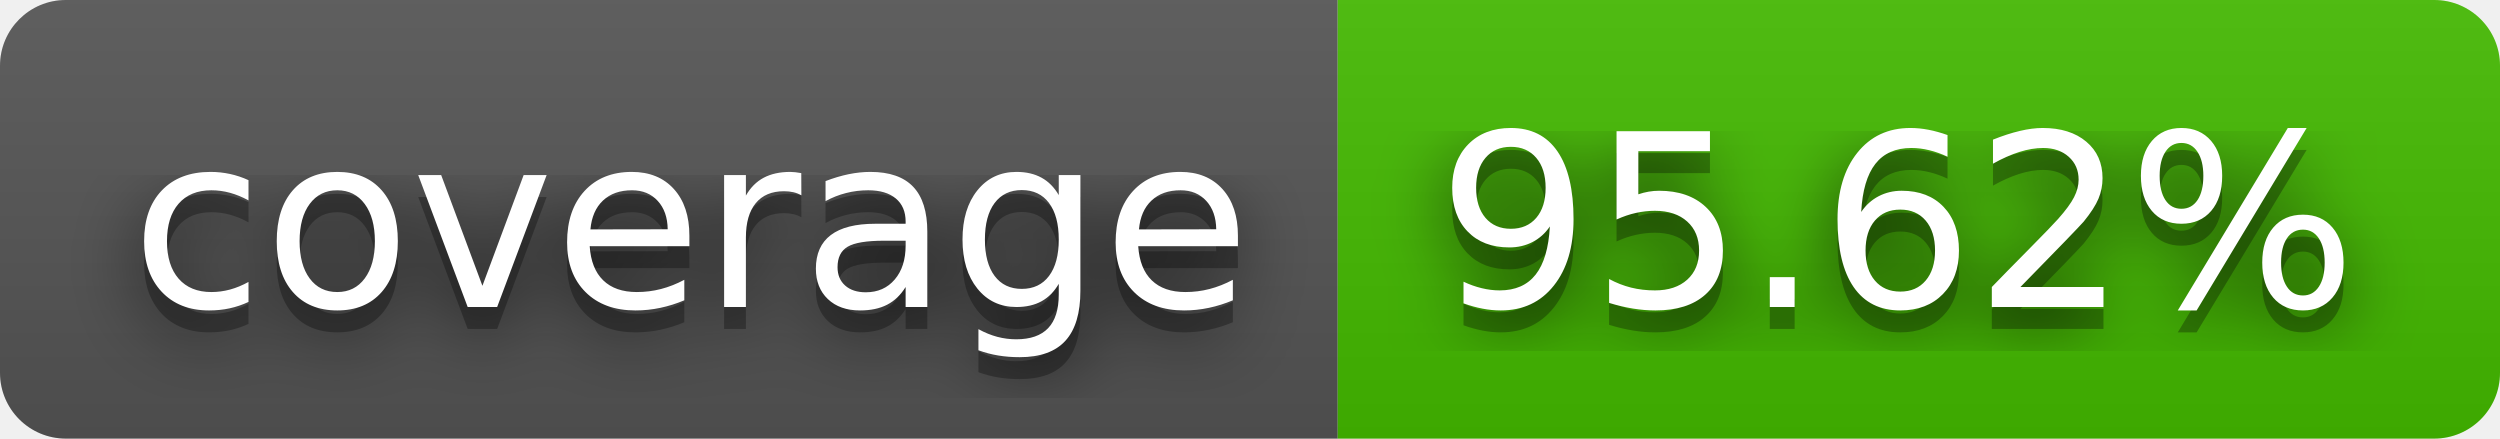
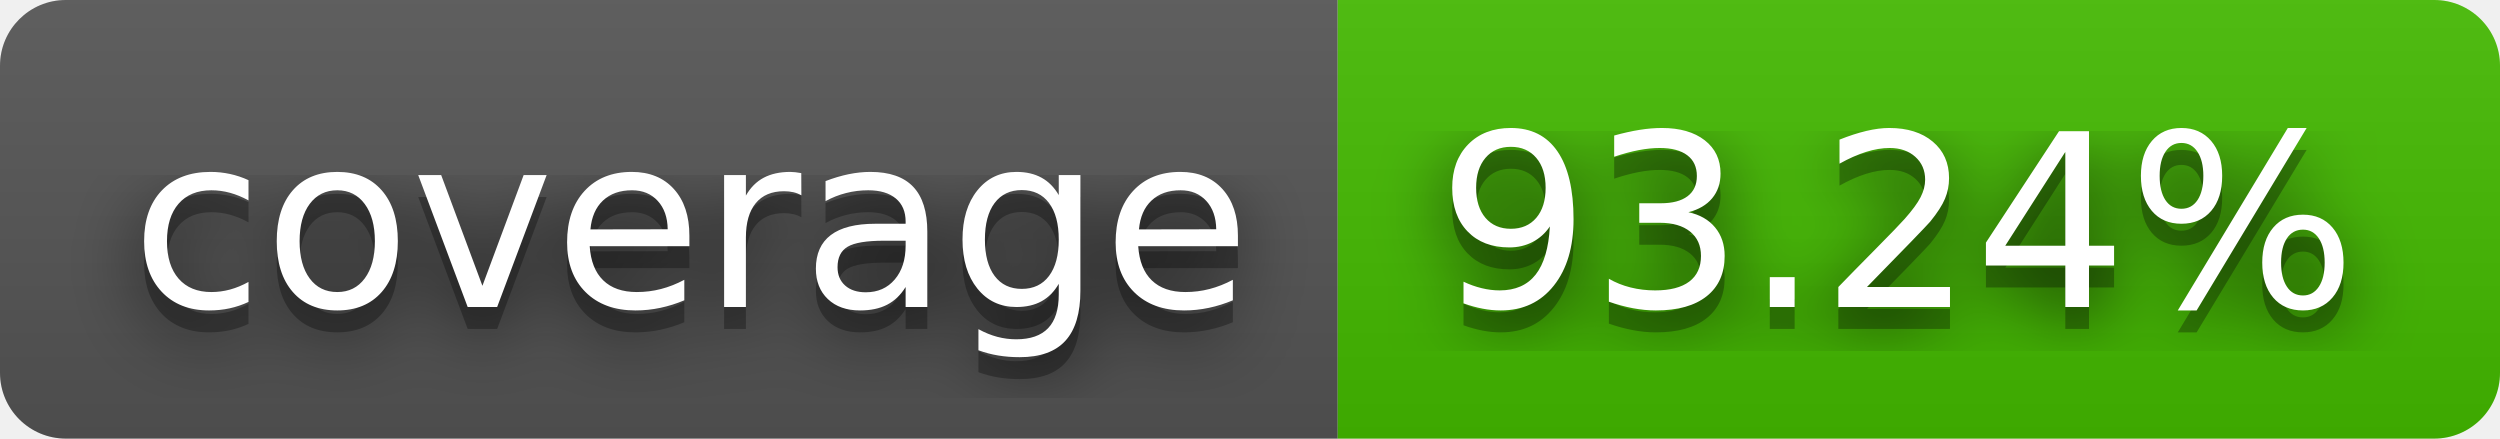
- <svg xmlns="http://www.w3.org/2000/svg" width="114" height="20" role="img" aria-label="coverage: 95.62%">
+ <svg xmlns="http://www.w3.org/2000/svg" width="114" height="20" role="img" aria-label="coverage: 93.24%">
  <filter id="blur">
    <feGaussianBlur stdDeviation="16" />
  </filter>
  <linearGradient id="s" x2="0" y2="100%">
    <stop offset="0" stop-color="#bbb" stop-opacity=".1" />
    <stop offset="1" stop-opacity=".1" />
  </linearGradient>
  <clipPath id="r">
    <rect width="114" height="20" rx="3" />
  </clipPath>
  <g clip-path="url(#r)">
    <rect width="61" height="20" fill="#555" />
    <rect x="61" width="53" height="20" fill="#4b0" />
    <rect width="114" height="20" fill="url(#s)" />
  </g>
  <g fill="#fff" text-anchor="middle" font-family="Verdana,Geneva,DejaVu Sans,sans-serif" text-rendering="geometricPrecision" font-size="110">
    <g transform="scale(.1)">
      <g aria-hidden="true" fill="#010101">
        <text x="315" y="150" fill-opacity=".8" filter="url(#blur)" textLength="510">coverage</text>
        <text x="315" y="150" fill-opacity=".3" textLength="510">coverage</text>
      </g>
      <text x="315" y="140" textLength="510">coverage</text>
    </g>
    <g transform="scale(.1)">
      <g aria-hidden="true" fill="#010101">
-         <text x="865" y="150" fill-opacity=".8" filter="url(#blur)" textLength="430">95.62%</text>
-         <text x="865" y="150" fill-opacity=".3" textLength="430">95.62%</text>
+         <text x="865" y="150" fill-opacity=".8" filter="url(#blur)" textLength="430">93.24%</text>
+         <text x="865" y="150" fill-opacity=".3" textLength="430">93.24%</text>
      </g>
-       <text x="865" y="140" textLength="430">95.62%</text>
+       <text x="865" y="140" textLength="430">93.24%</text>
    </g>
  </g>
</svg>
